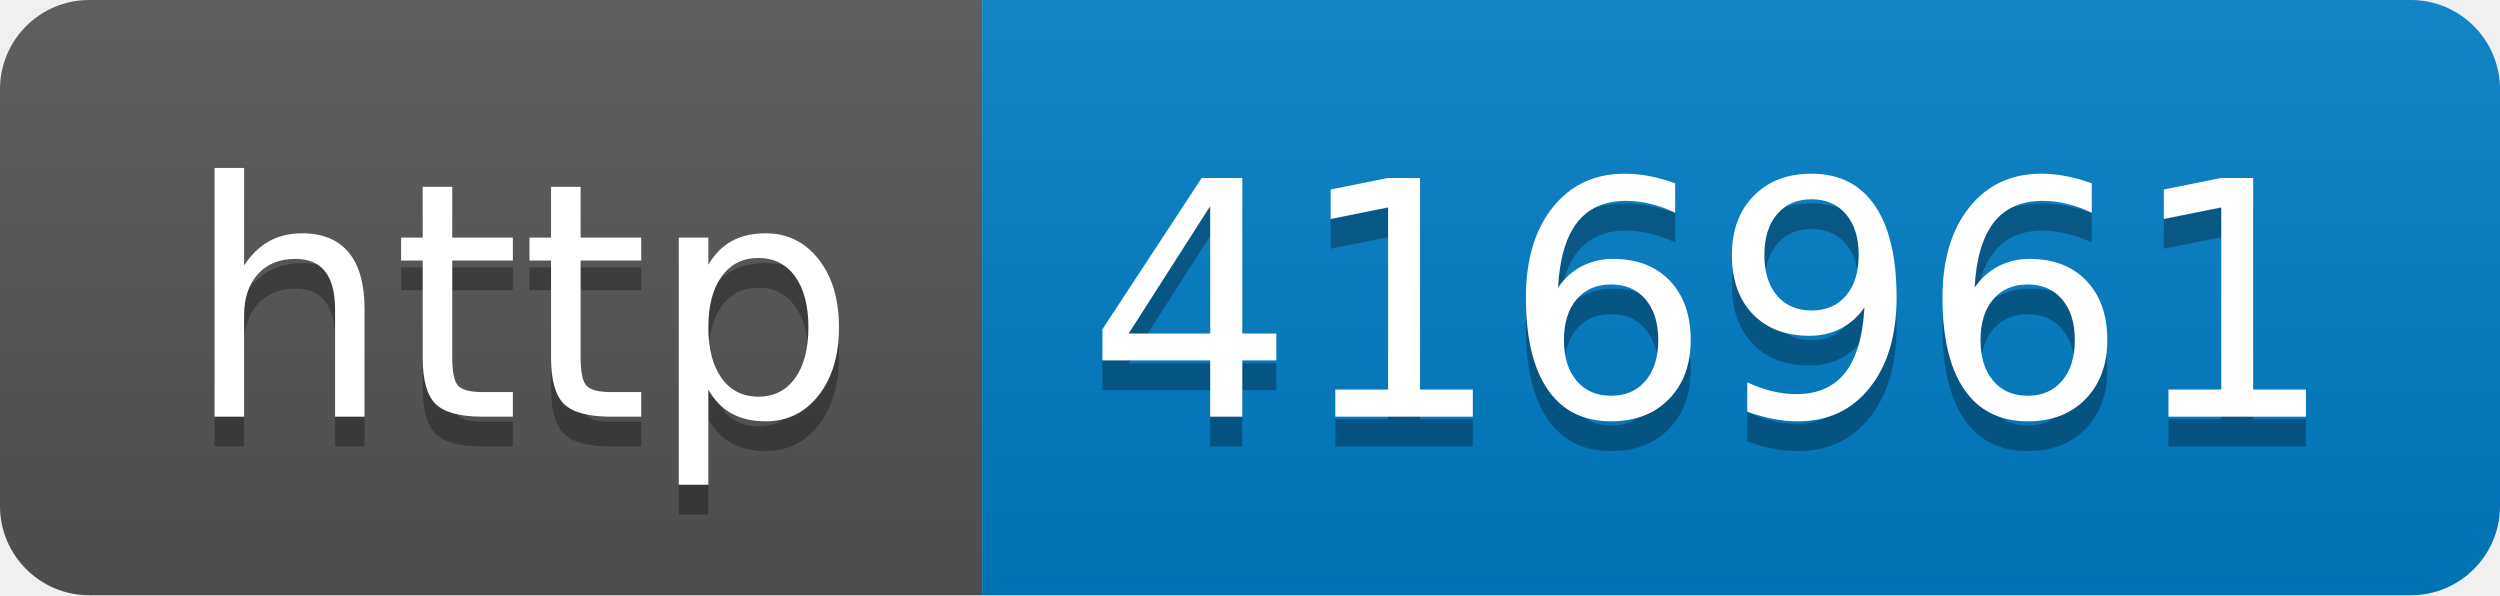
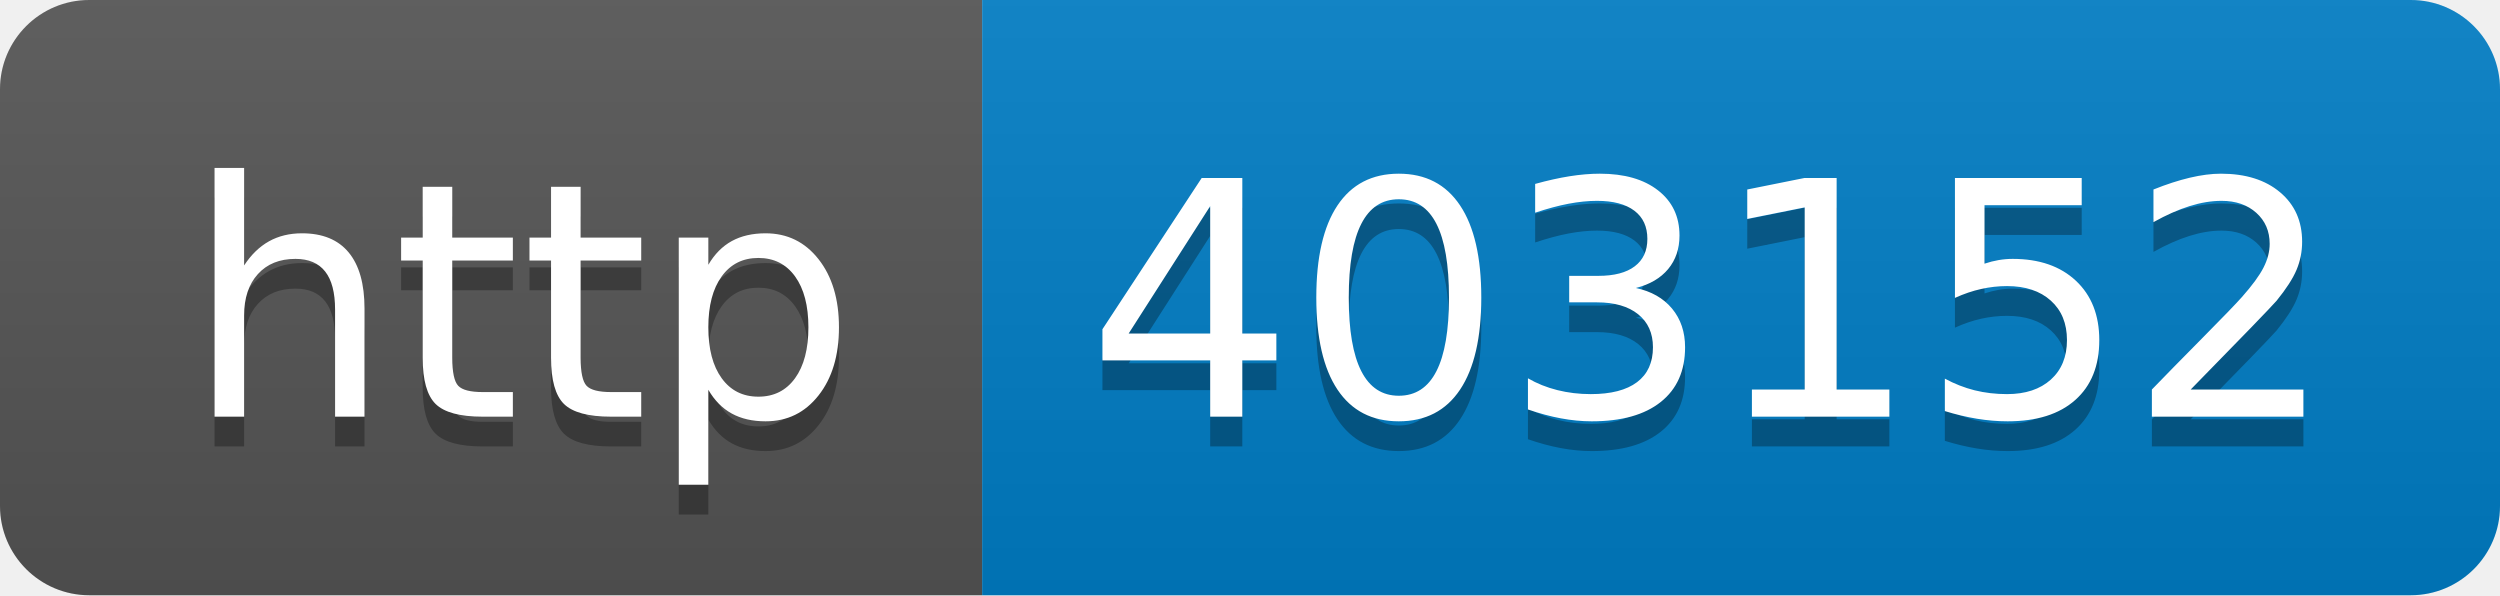
- <svg xmlns="http://www.w3.org/2000/svg" width="84" height="20" role="img" aria-label="http: 416961">
+ <svg xmlns="http://www.w3.org/2000/svg" width="84" height="20" role="img" aria-label="http: 403152">
  <linearGradient id="s" x2="0" y2="100%">
    <stop offset="0" stop-color="#bbb" stop-opacity=".1" />
    <stop offset="1" stop-opacity=".1" />
  </linearGradient>
  <clipPath id="r">
    <rect width="84" height="20" rx="3" fill="#fff" />
  </clipPath>
  <g clip-path="url(#r)">
    <rect width="33" height="20" fill="#555" />
    <rect x="33" width="51" height="20" fill="#007ec6" />
    <rect width="84" height="20" fill="url(#s)" />
  </g>
  <g fill="#fff" text-anchor="middle" font-family="Verdana,Geneva,DejaVu Sans,sans-serif" text-rendering="geometricPrecision" font-size="110">
    <text aria-hidden="true" x="175" y="150" fill="#010101" fill-opacity=".3" transform="scale(.1)" textLength="230">http</text>
    <text x="175" y="140" transform="scale(.1)" fill="#fff" textLength="230">http</text>
-     <text aria-hidden="true" x="575" y="150" fill="#010101" fill-opacity=".3" transform="scale(.1)" textLength="410">416961</text>
-     <text x="575" y="140" transform="scale(.1)" fill="#fff" textLength="410">416961</text>
+     <text aria-hidden="true" x="575" y="150" fill="#010101" fill-opacity=".3" transform="scale(.1)" textLength="410">403152</text>
+     <text x="575" y="140" transform="scale(.1)" fill="#fff" textLength="410">403152</text>
  </g>
</svg>
